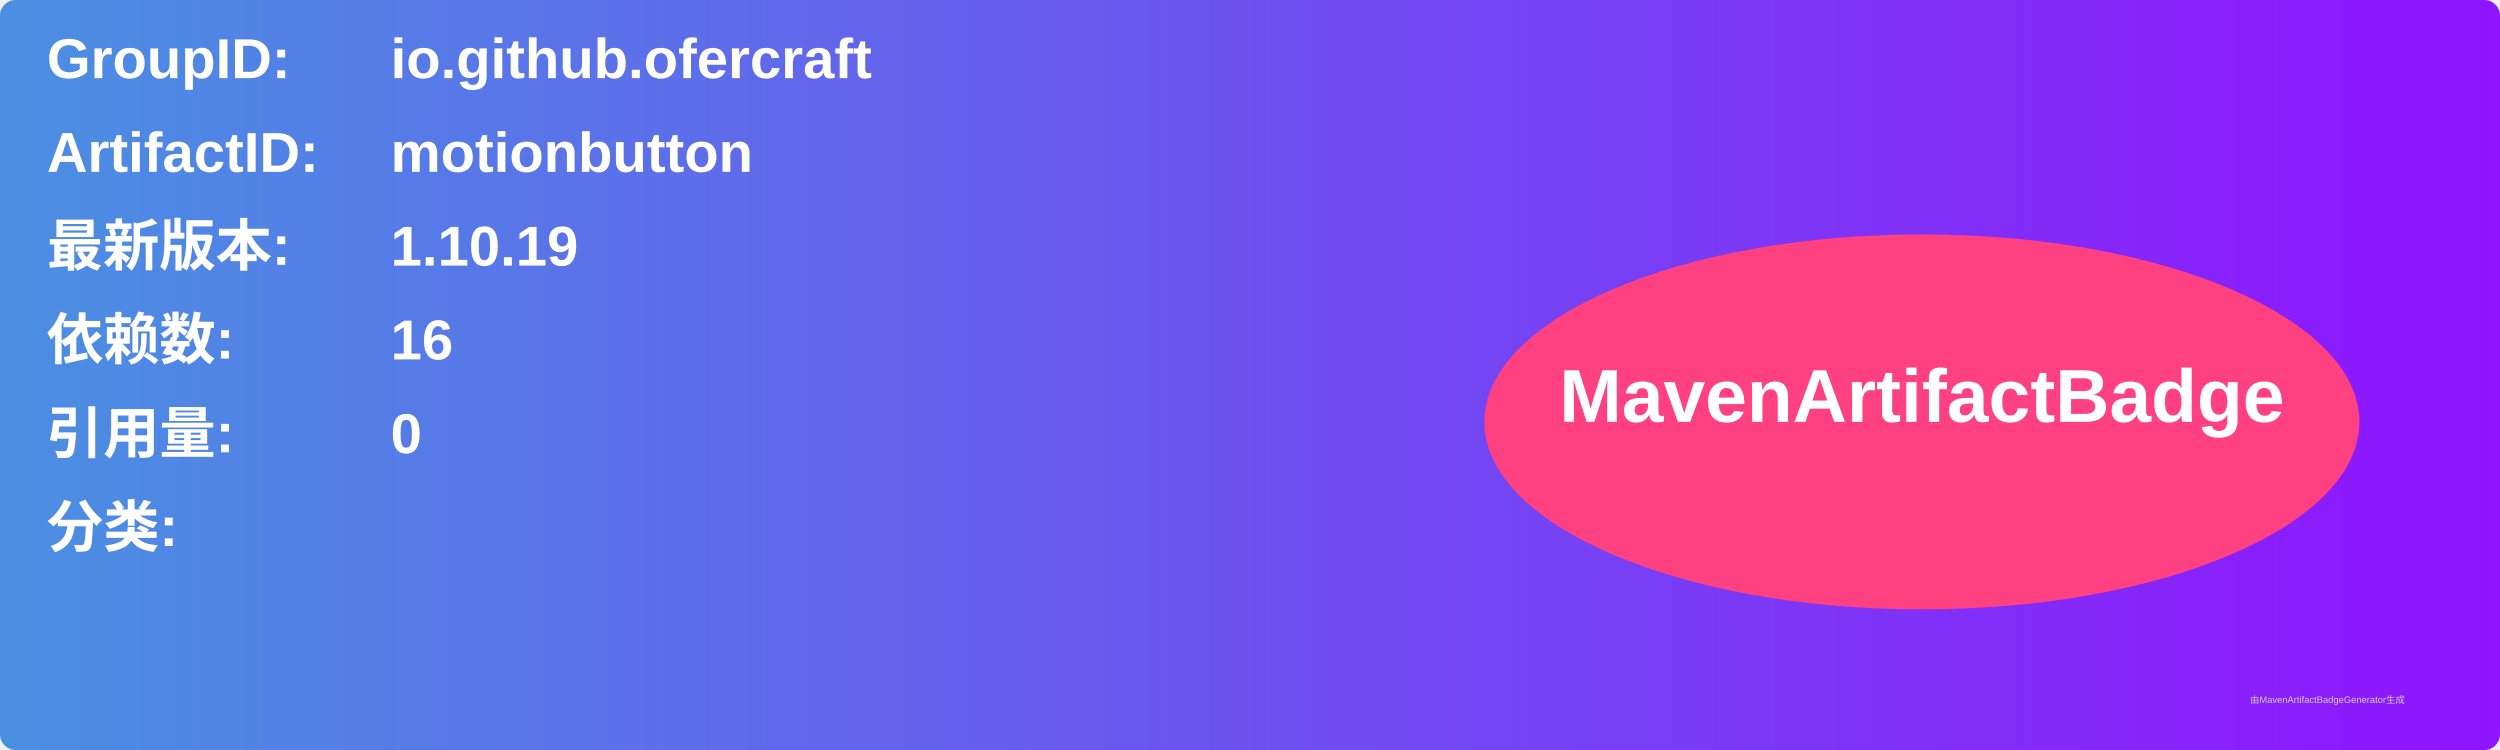
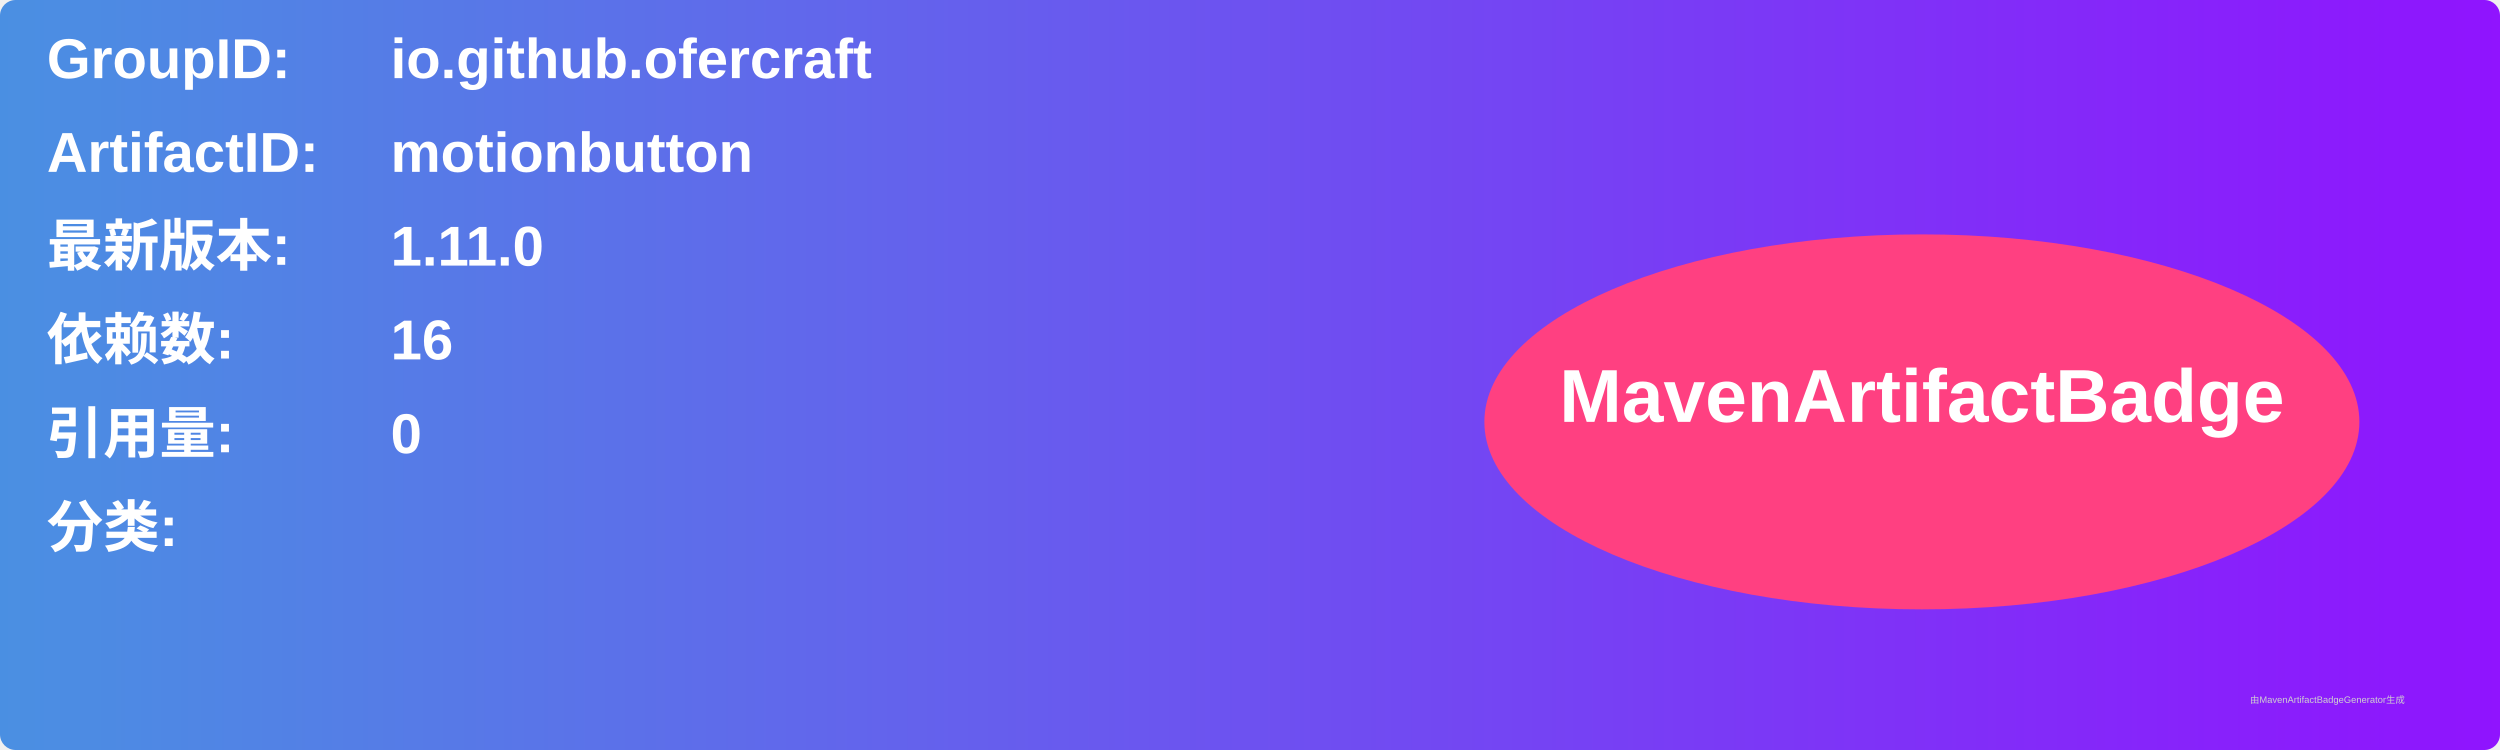
<svg xmlns="http://www.w3.org/2000/svg" width="800" height="240" viewBox="0 0 800 240">
  <linearGradient id="grad" x1="0%" y1="0%" x2="100%" y2="0%">
    <stop offset="0%" stop-color="#4a90e2" />
    <stop offset="100%" stop-color="#9013fe" />
  </linearGradient>
  <rect width="100%" height="100%" rx="5" ry="5" fill="url(#grad)" />
  <g transform="translate(15, 15)">
    <text x="0" y="10" font-family="Arial" font-size="18" fill="white" font-weight="bold" width="260">GroupID:</text>
    <text x="110" y="10" font-family="Arial" font-size="18" fill="white" font-weight="bold" width="460">io.github.ofercraft</text>
    <text x="0" y="40" font-family="Arial" font-size="18" fill="white" font-weight="bold" width="260">ArtifactID:</text>
    <text x="110" y="40" font-family="Arial" font-size="18" fill="white" font-weight="bold" width="460">motionbutton</text>
    <text x="0" y="70" font-family="Arial" font-size="18" fill="white" font-weight="bold">最新版本:</text>
    <text x="110" y="70" font-family="Arial" font-size="18" fill="white" font-weight="bold">
-       <tspan font-weight="bold">1.10.19</tspan>
+       <tspan font-weight="bold">1.11.0</tspan>
    </text>
    <text x="0" y="100" font-family="Arial" font-size="18" fill="white" font-weight="bold">依赖数: </text>
    <text x="110" y="100" font-family="Arial" font-size="18" fill="white">
      <tspan font-weight="bold">16</tspan>
    </text>
    <text x="0" y="130" font-family="Arial" font-size="18" fill="white" font-weight="bold">引用量: </text>
    <text x="110" y="130" font-family="Arial" font-size="18" fill="white">
      <tspan font-weight="bold">0</tspan>
    </text>
    <text x="0" y="160" font-family="Arial" font-size="18" fill="white" font-weight="bold">分类:</text>
    <text x="10" y="190" font-family="Arial" font-size="10" fill="white">
      <tspan font-weight="bold" />
    </text>
    <ellipse cx="600" cy="120" rx="140" ry="60" fill="#ff4081" />
    <text x="600" y="120" text-anchor="middle" font-family="Arial" font-size="24" fill="white" font-weight="bold">MavenArtifactBadge</text>
  </g>
  <text x="720" y="225" font-family="Arial" font-size="3" fill="#d0d0d0">由MavenArtifactBadgeGenerator生成</text>
</svg>
